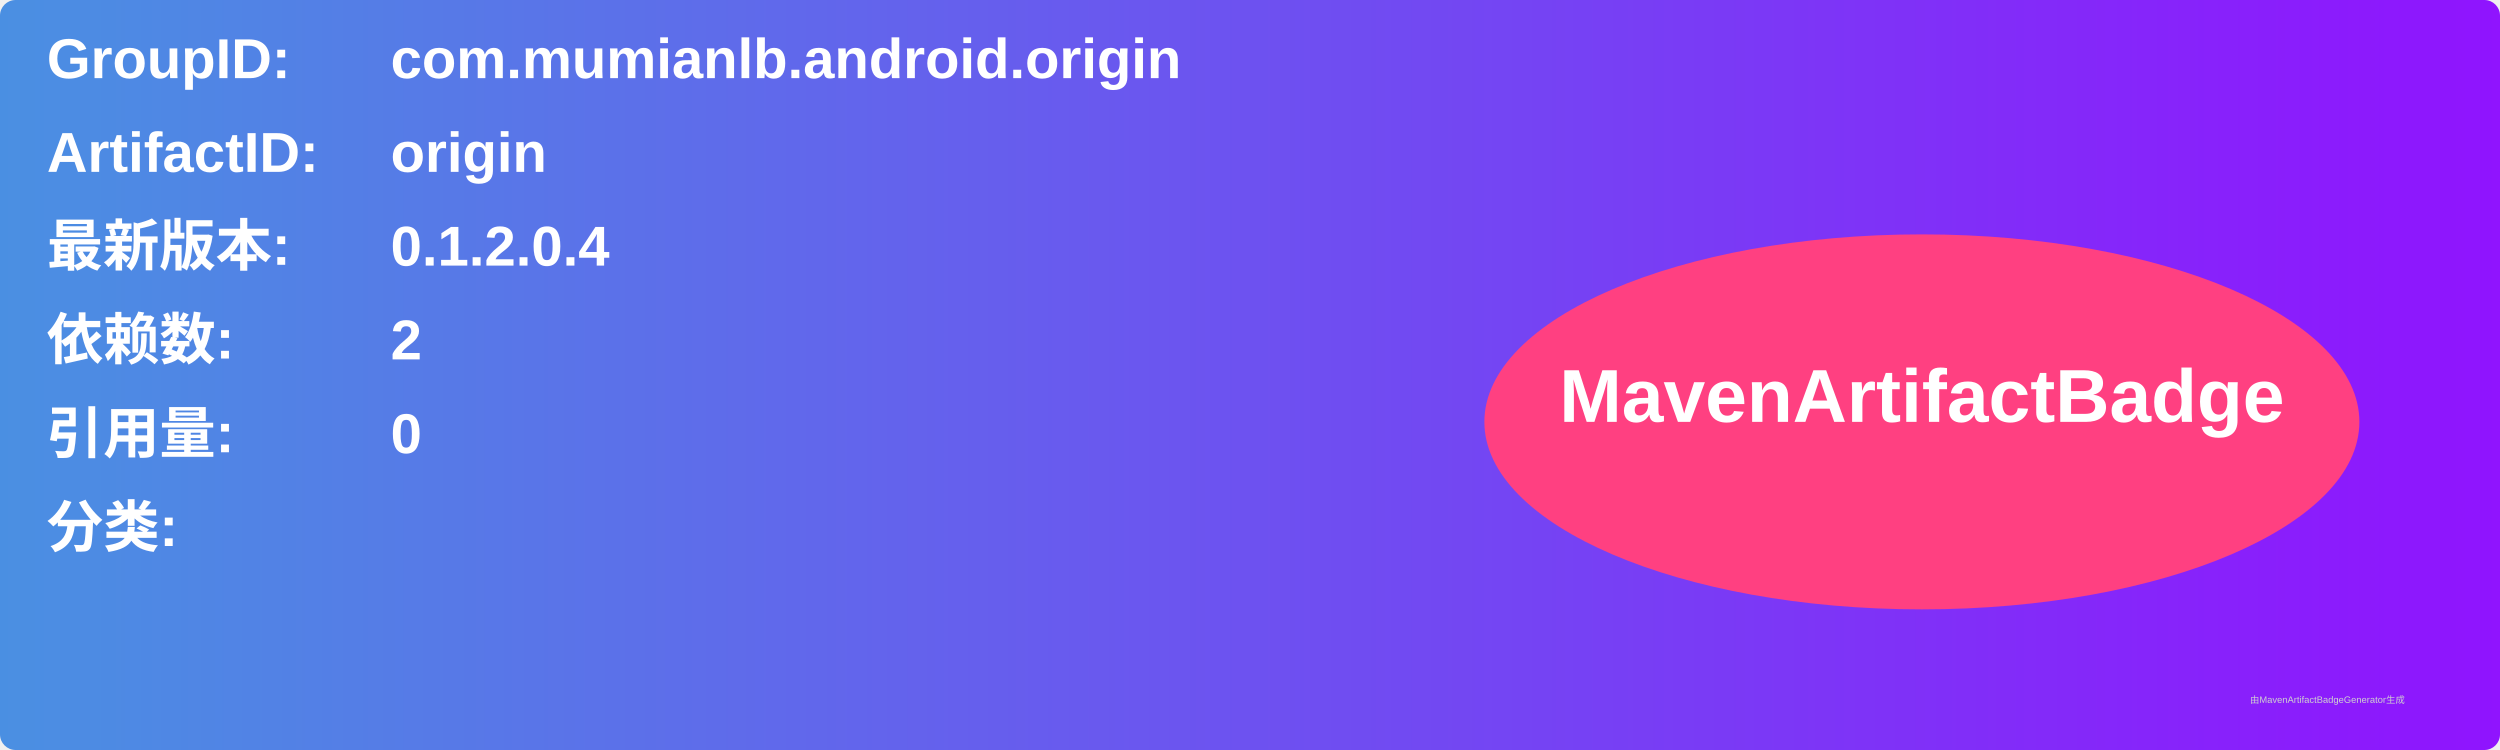
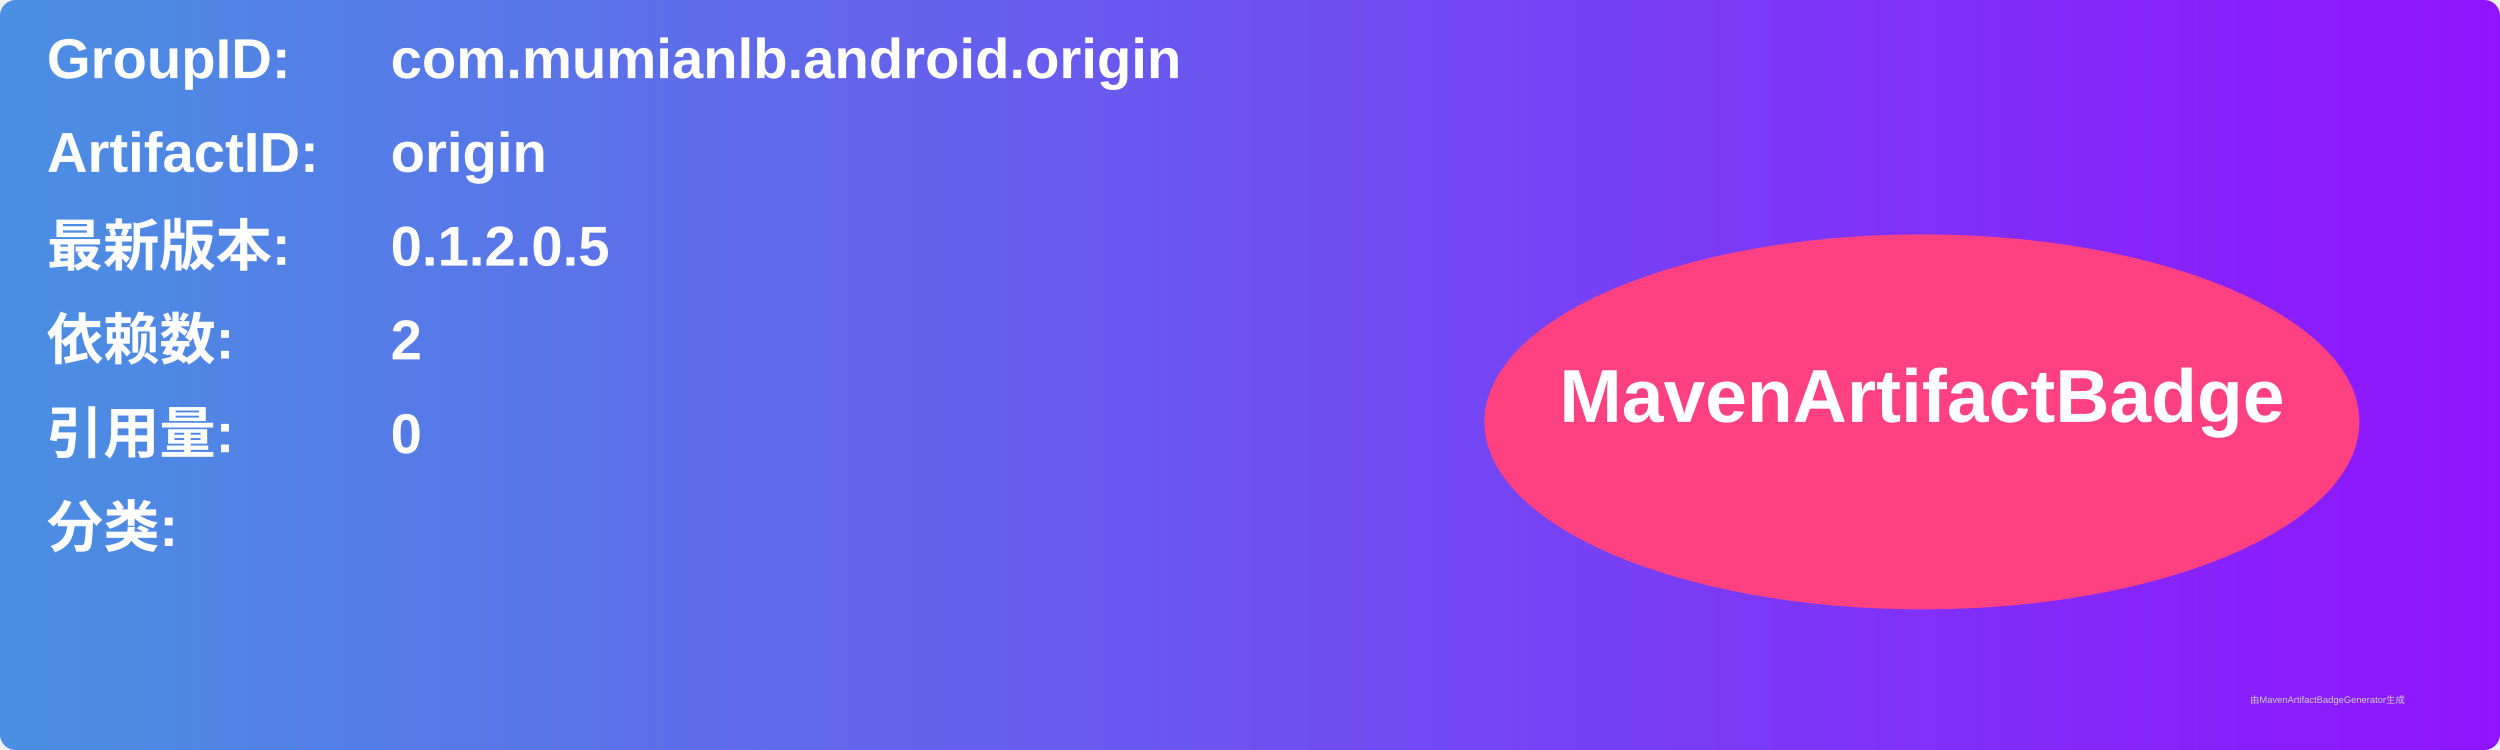
<svg xmlns="http://www.w3.org/2000/svg" width="800" height="240" viewBox="0 0 800 240">
  <linearGradient id="grad" x1="0%" y1="0%" x2="100%" y2="0%">
    <stop offset="0%" stop-color="#4a90e2" />
    <stop offset="100%" stop-color="#9013fe" />
  </linearGradient>
  <rect width="100%" height="100%" rx="5" ry="5" fill="url(#grad)" />
  <g transform="translate(15, 15)">
    <text x="0" y="10" font-family="Arial" font-size="18" fill="white" font-weight="bold" width="260">GroupID:</text>
    <text x="110" y="10" font-family="Arial" font-size="18" fill="white" font-weight="bold" width="460">com.mumianlb.android.origin</text>
    <text x="0" y="40" font-family="Arial" font-size="18" fill="white" font-weight="bold" width="260">ArtifactID:</text>
    <text x="110" y="40" font-family="Arial" font-size="18" fill="white" font-weight="bold" width="460">origin</text>
    <text x="0" y="70" font-family="Arial" font-size="18" fill="white" font-weight="bold">最新版本:</text>
    <text x="110" y="70" font-family="Arial" font-size="18" fill="white" font-weight="bold">
-       <tspan font-weight="bold">0.1.2.0.4</tspan>
+       <tspan font-weight="bold">0.1.2.0.5</tspan>
    </text>
    <text x="0" y="100" font-family="Arial" font-size="18" fill="white" font-weight="bold">依赖数: </text>
    <text x="110" y="100" font-family="Arial" font-size="18" fill="white">
      <tspan font-weight="bold">2</tspan>
    </text>
    <text x="0" y="130" font-family="Arial" font-size="18" fill="white" font-weight="bold">引用量: </text>
    <text x="110" y="130" font-family="Arial" font-size="18" fill="white">
      <tspan font-weight="bold">0</tspan>
    </text>
    <text x="0" y="160" font-family="Arial" font-size="18" fill="white" font-weight="bold">分类:</text>
    <text x="10" y="190" font-family="Arial" font-size="10" fill="white">
      <tspan font-weight="bold" />
    </text>
    <ellipse cx="600" cy="120" rx="140" ry="60" fill="#ff4081" />
    <text x="600" y="120" text-anchor="middle" font-family="Arial" font-size="24" fill="white" font-weight="bold">MavenArtifactBadge</text>
  </g>
  <text x="720" y="225" font-family="Arial" font-size="3" fill="#d0d0d0">由MavenArtifactBadgeGenerator生成</text>
</svg>
